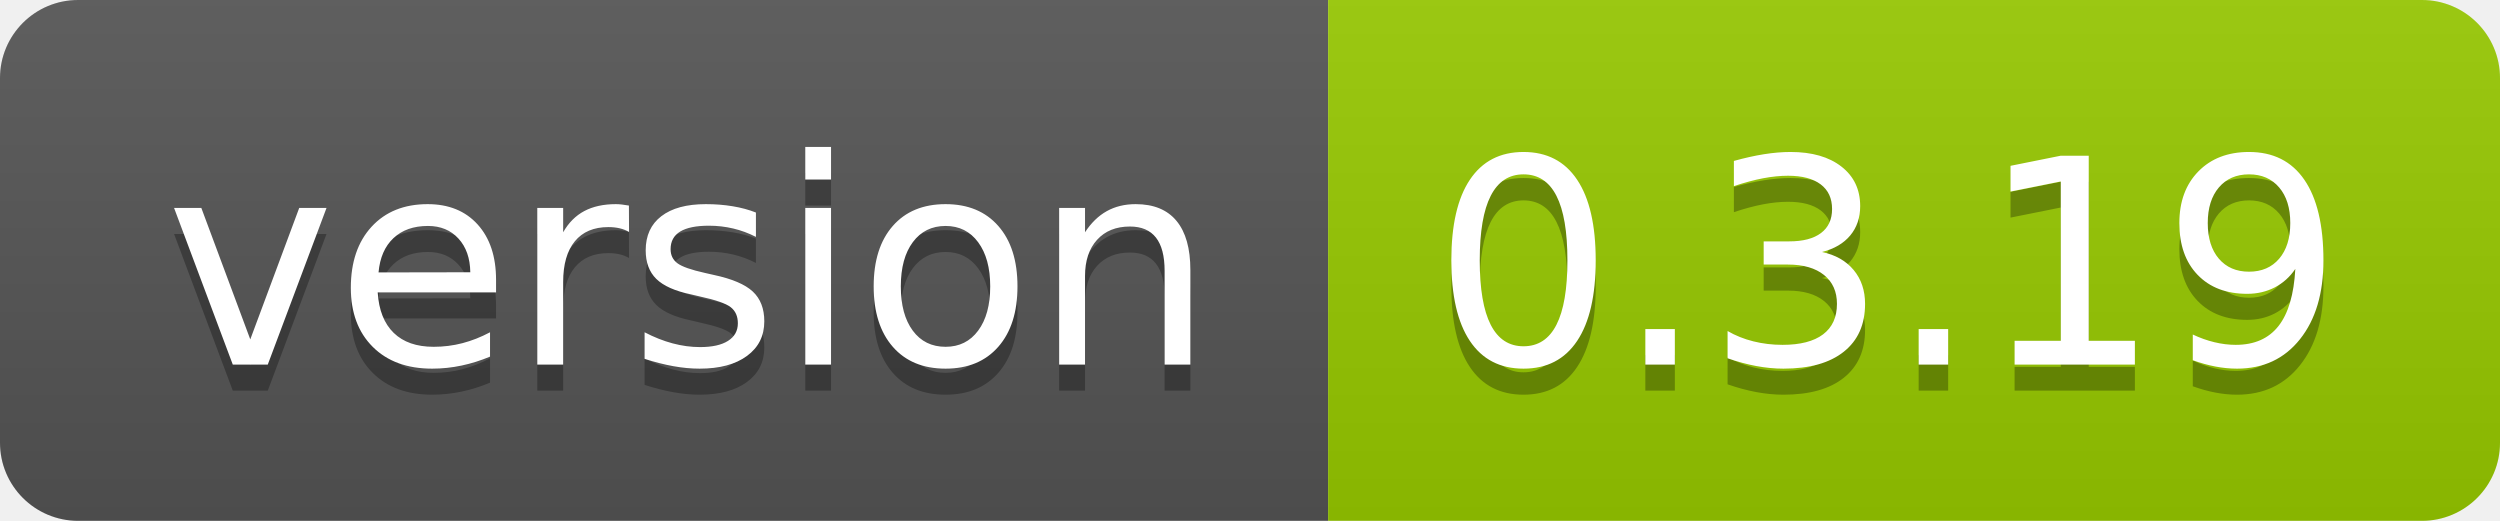
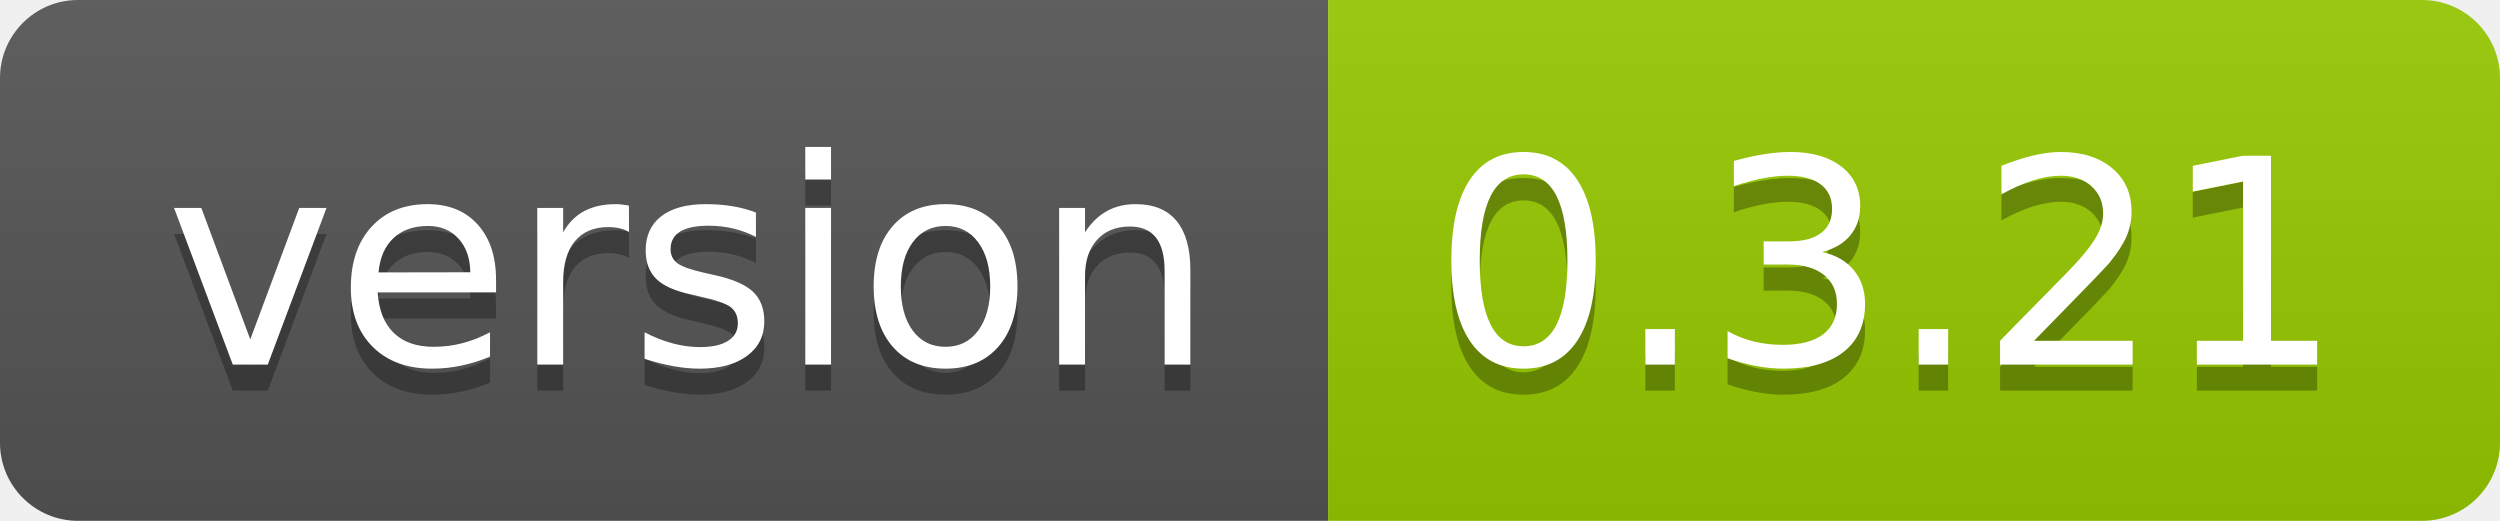
<svg xmlns="http://www.w3.org/2000/svg" width="96" height="20">
  <linearGradient id="smooth" x2="0" y2="100%">
    <stop offset="0" stop-color="#bbb" stop-opacity=".1" />
    <stop offset="1" stop-opacity=".1" />
  </linearGradient>
  <clipPath id="round">
    <rect width="96" height="20" rx="3" fill="#fff" />
  </clipPath>
  <g clip-path="url(#round)">
    <rect width="51" height="20" fill="#555" />
    <rect x="51" width="45" height="20" fill="#97ca00" />
    <rect width="96" height="20" fill="url(#smooth)" />
  </g>
  <g fill="#fff" text-anchor="middle" font-family="DejaVu Sans,Verdana,Geneva,sans-serif" font-size="110">
    <text x="265" y="150" fill="#010101" fill-opacity=".3" transform="scale(0.1)" textLength="410" lengthAdjust="spacing">version</text>
    <text x="265" y="140" transform="scale(0.1)" textLength="410" lengthAdjust="spacing">version</text>
-     <text x="725" y="150" fill="#010101" fill-opacity=".3" transform="scale(0.1)" textLength="350" lengthAdjust="spacing">0.3.19</text>
-     <text x="725" y="140" transform="scale(0.1)" textLength="350" lengthAdjust="spacing">0.3.19</text>
+     <text x="725" y="150" fill="#010101" fill-opacity=".3" transform="scale(0.1)" textLength="350" lengthAdjust="spacing">0.3.21</text>
+     <text x="725" y="140" transform="scale(0.1)" textLength="350" lengthAdjust="spacing">0.3.21</text>
  </g>
</svg>
